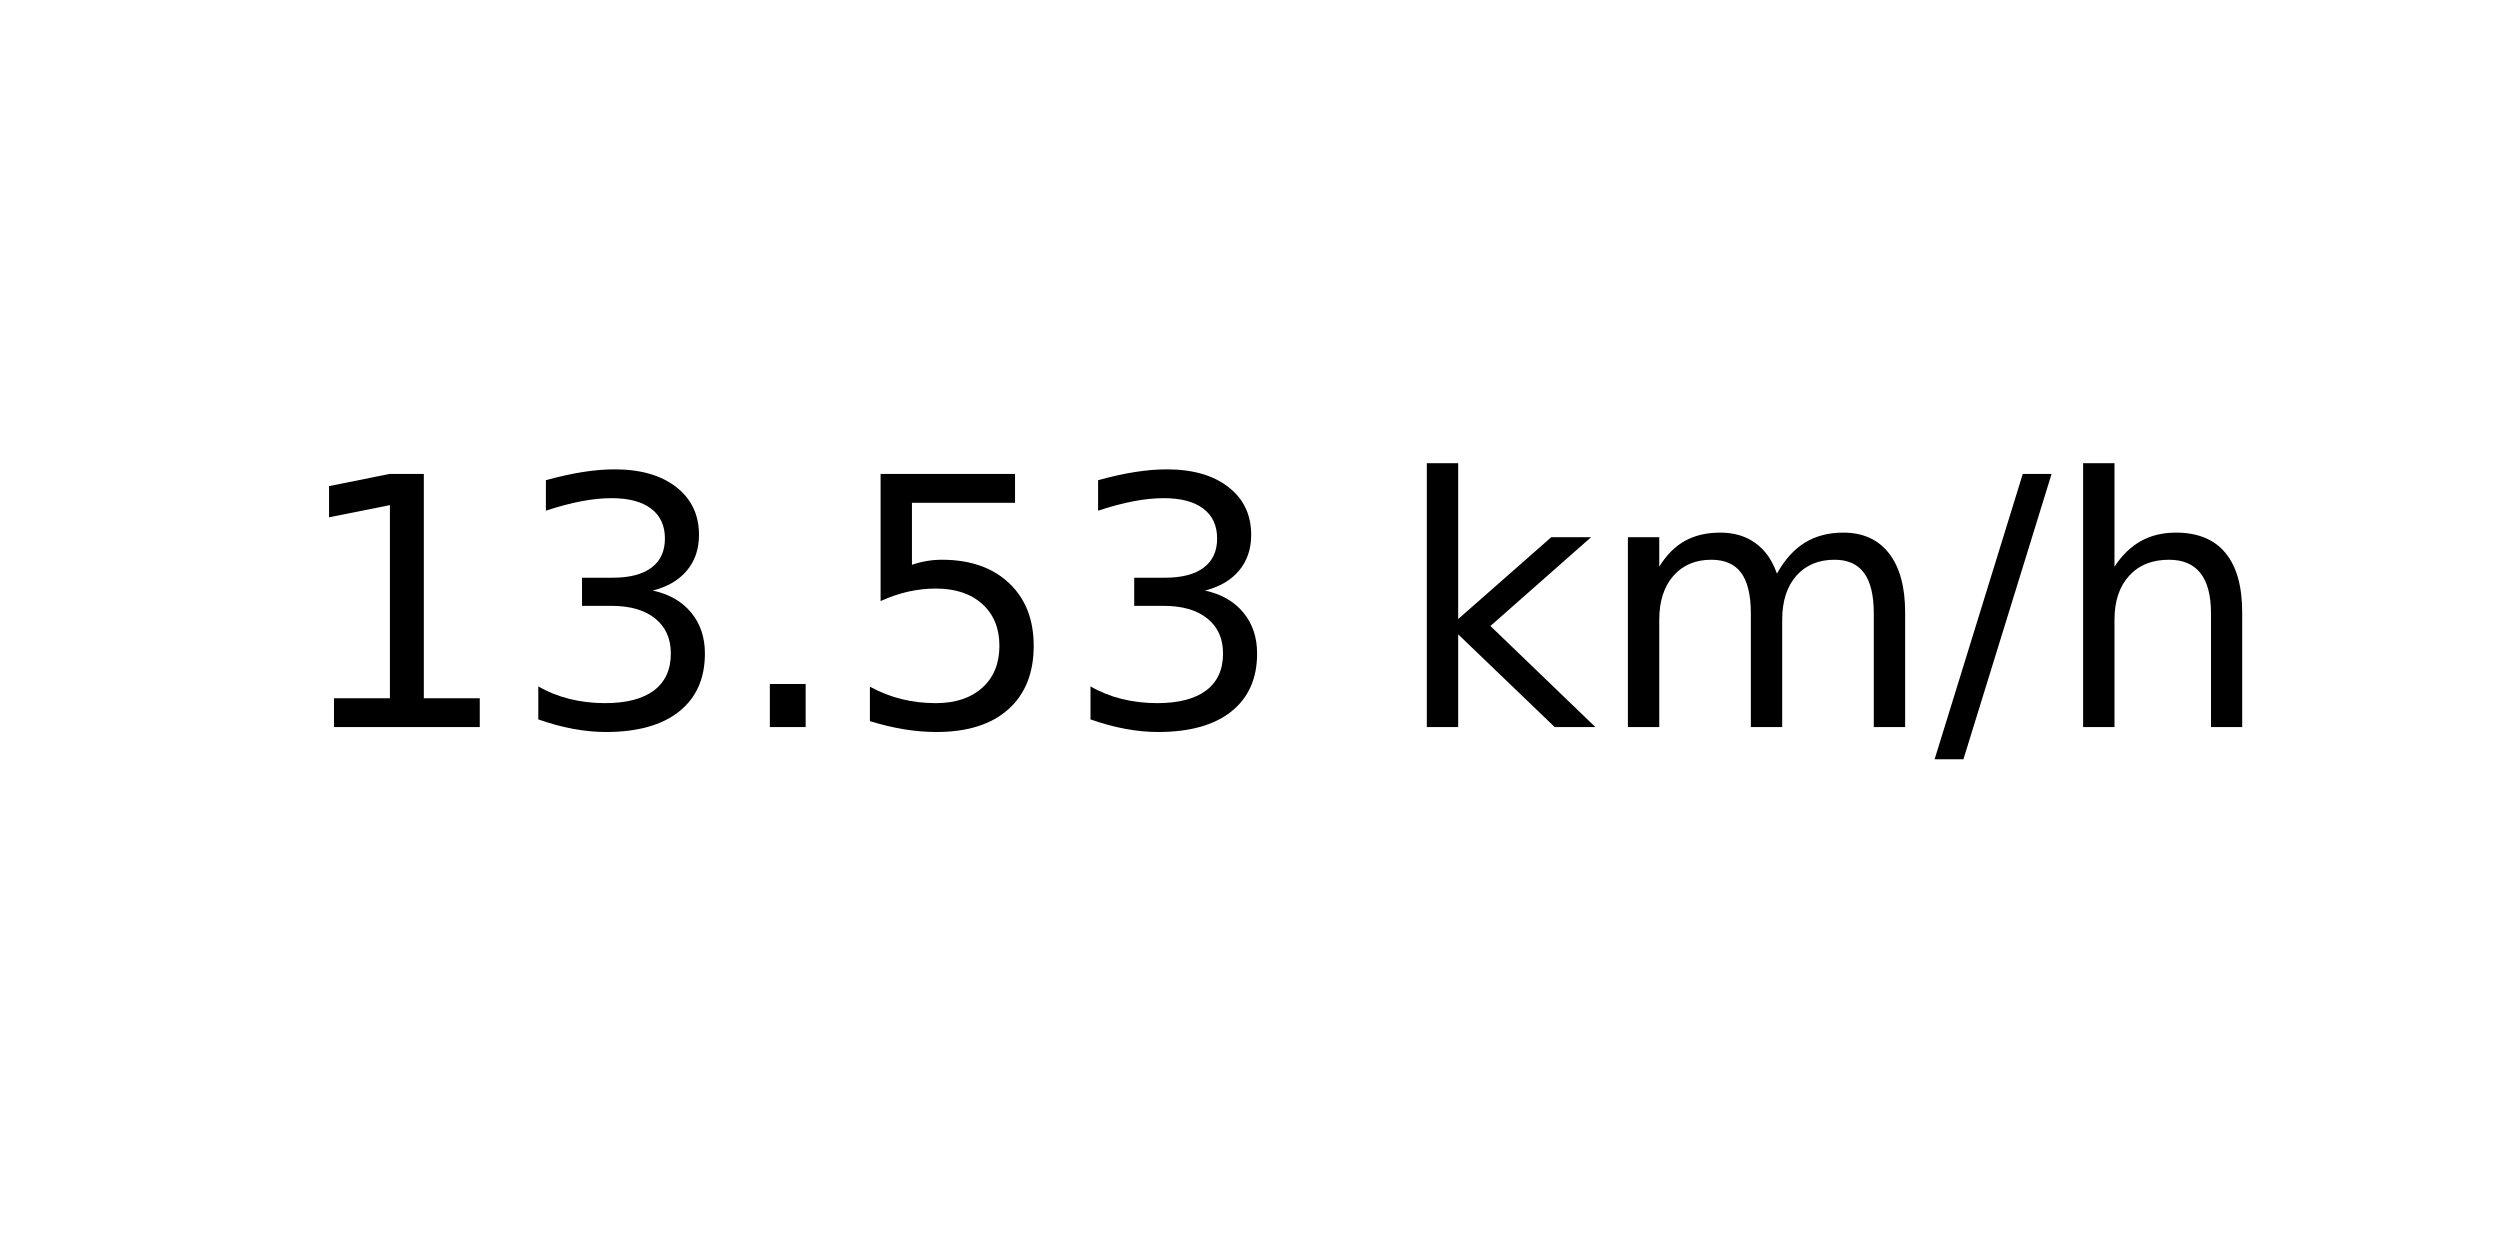
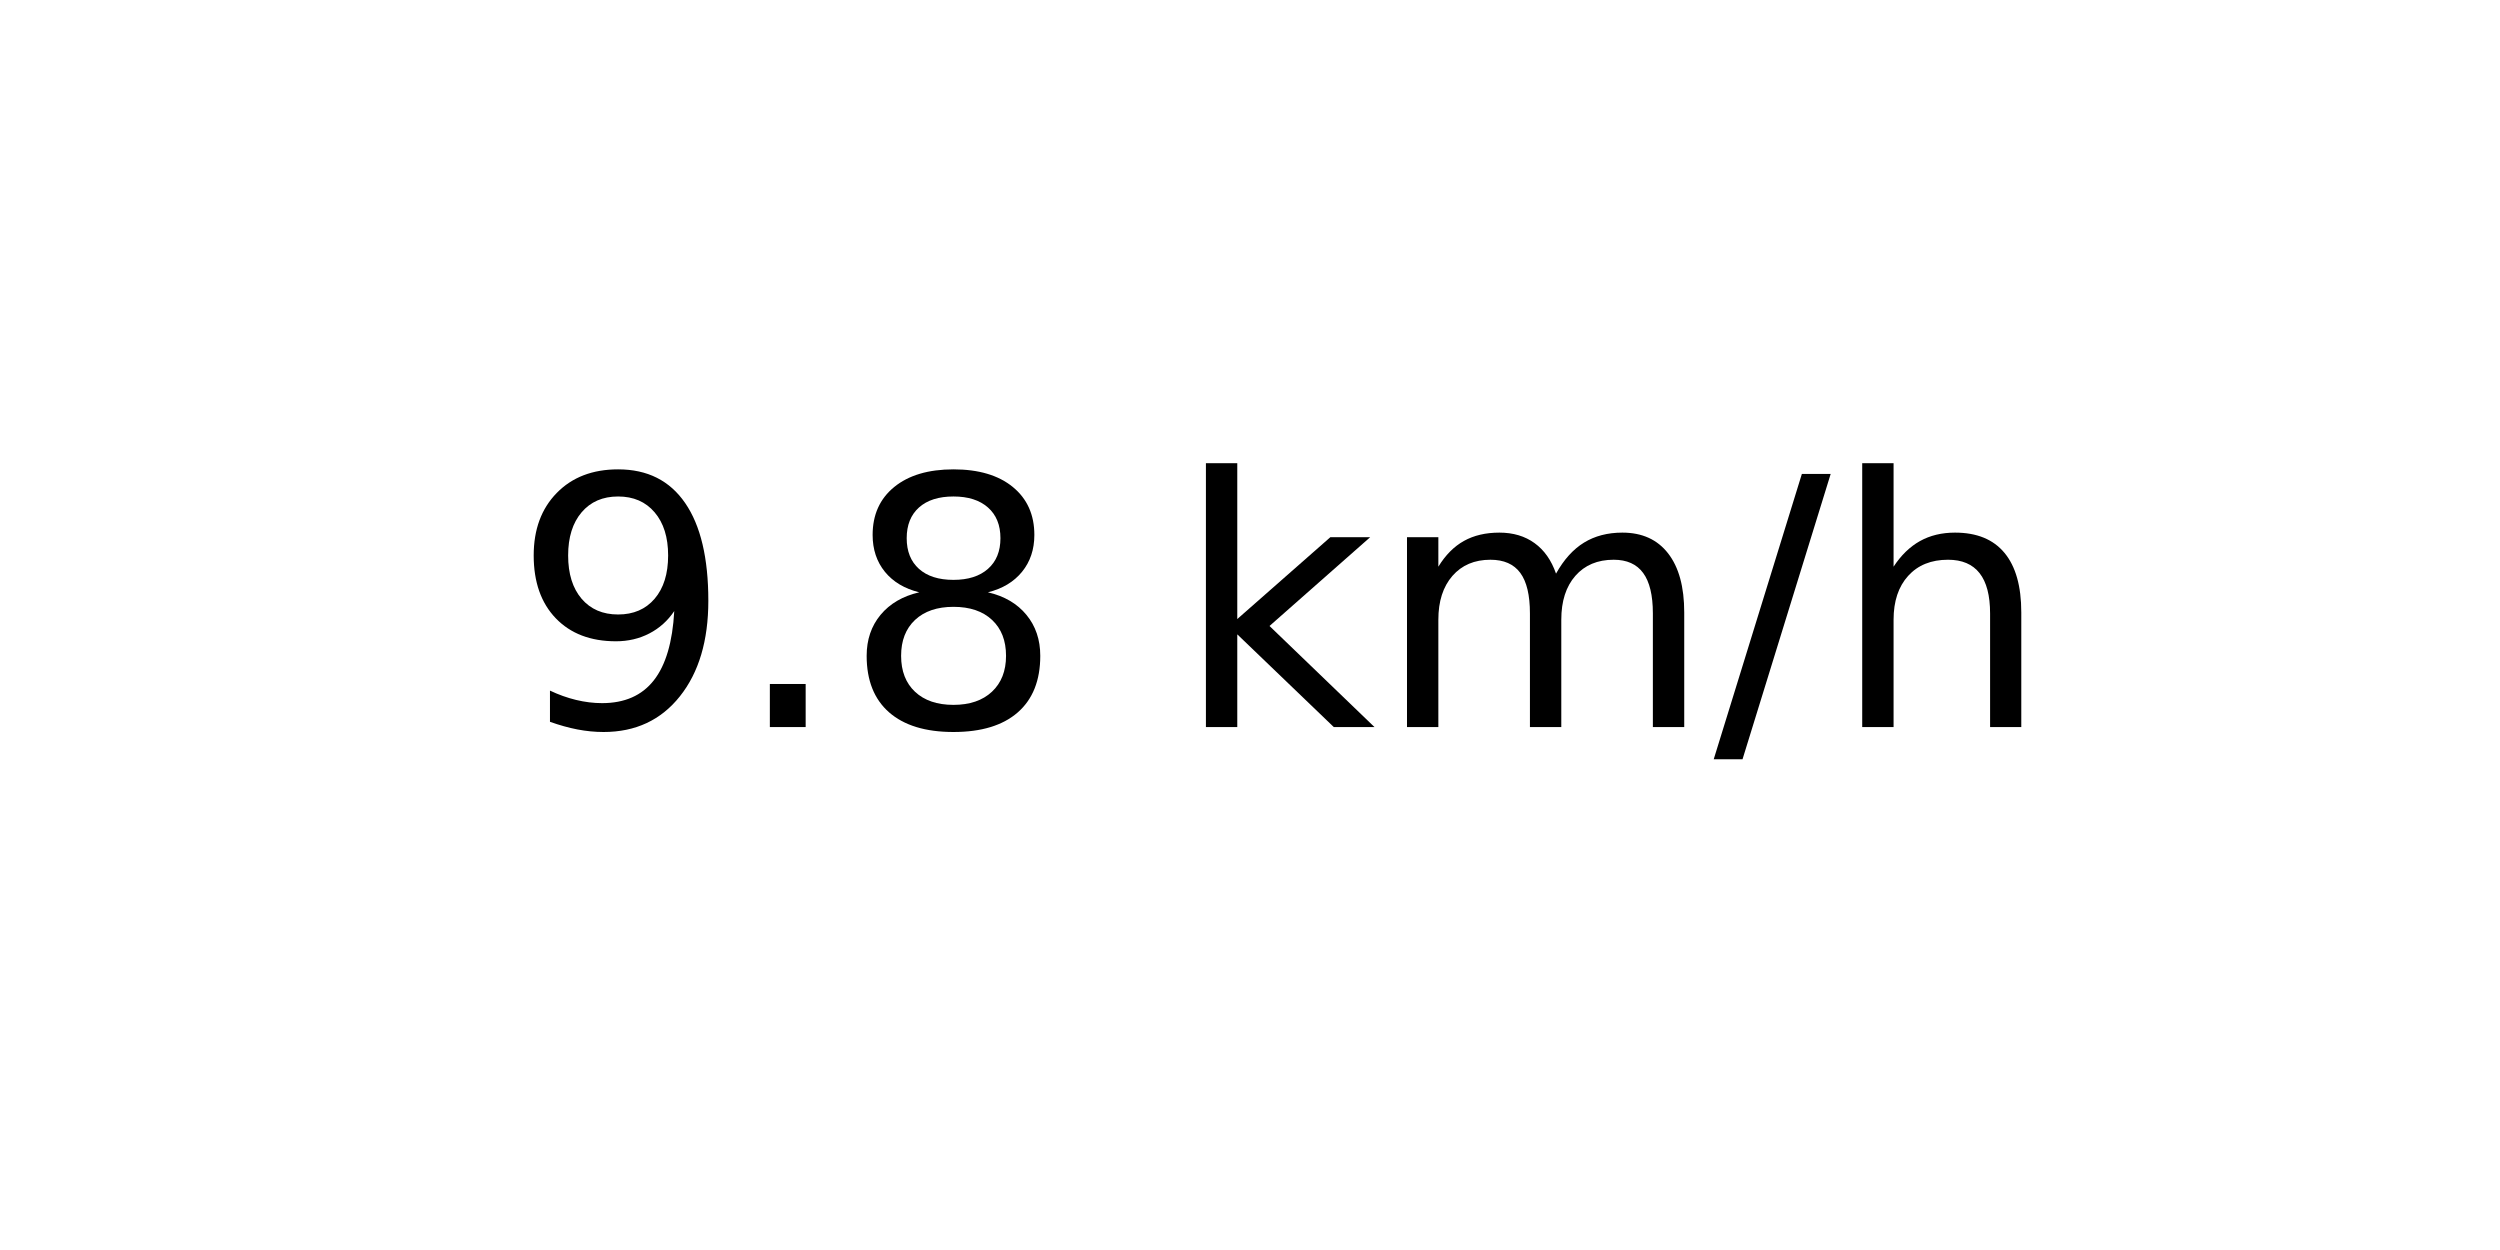
<svg xmlns="http://www.w3.org/2000/svg" xmlns:xlink="http://www.w3.org/1999/xlink" width="72pt" height="36pt" viewBox="0 0 72 36" version="1.1">
  <defs>
    <style type="text/css">*{stroke-linejoin: round; stroke-linecap: butt}</style>
  </defs>
  <g id="figure_1">
    <g id="axes_1">
      <g id="text_1">
-         <g transform="translate(8.378125 20.93937) scale(0.1 -0.1)">
+         <g transform="translate(14.74062 20.93937) scale(0.1 -0.1)">
          <defs>
-             <path id="DejaVuSans-31" d="M 794 531  L 1825 531  L 1825 4091  L 703 3866  L 703 4441  L 1819 4666  L 2450 4666  L 2450 531  L 3481 531  L 3481 0  L 794 0  L 794 531  z " transform="scale(0.015625)" />
-             <path id="DejaVuSans-33" d="M 2597 2516  Q 3050 2419 3304 2112  Q 3559 1806 3559 1356  Q 3559 666 3084 287  Q 2609 -91 1734 -91  Q 1441 -91 1130 -33  Q 819 25 488 141  L 488 750  Q 750 597 1062 519  Q 1375 441 1716 441  Q 2309 441 2620 675  Q 2931 909 2931 1356  Q 2931 1769 2642 2001  Q 2353 2234 1838 2234  L 1294 2234  L 1294 2753  L 1863 2753  Q 2328 2753 2575 2939  Q 2822 3125 2822 3475  Q 2822 3834 2567 4026  Q 2313 4219 1838 4219  Q 1578 4219 1281 4162  Q 984 4106 628 3988  L 628 4550  Q 988 4650 1302 4700  Q 1616 4750 1894 4750  Q 2613 4750 3031 4423  Q 3450 4097 3450 3541  Q 3450 3153 3228 2886  Q 3006 2619 2597 2516  z " transform="scale(0.015625)" />
+             <path id="DejaVuSans-39" d="M 703 97  L 703 672  Q 941 559 1184 500  Q 1428 441 1663 441  Q 2288 441 2617 861  Q 2947 1281 2994 2138  Q 2813 1869 2534 1725  Q 2256 1581 1919 1581  Q 1219 1581 811 2004  Q 403 2428 403 3163  Q 403 3881 828 4315  Q 1253 4750 1959 4750  Q 2769 4750 3195 4129  Q 3622 3509 3622 2328  Q 3622 1225 3098 567  Q 2575 -91 1691 -91  Q 1453 -91 1209 -44  Q 966 3 703 97  z M 1959 2075  Q 2384 2075 2632 2365  Q 2881 2656 2881 3163  Q 2881 3666 2632 3958  Q 2384 4250 1959 4250  Q 1534 4250 1286 3958  Q 1038 3666 1038 3163  Q 1038 2656 1286 2365  Q 1534 2075 1959 2075  z " transform="scale(0.015625)" />
            <path id="DejaVuSans-2e" d="M 684 794  L 1344 794  L 1344 0  L 684 0  L 684 794  z " transform="scale(0.015625)" />
-             <path id="DejaVuSans-35" d="M 691 4666  L 3169 4666  L 3169 4134  L 1269 4134  L 1269 2991  Q 1406 3038 1543 3061  Q 1681 3084 1819 3084  Q 2600 3084 3056 2656  Q 3513 2228 3513 1497  Q 3513 744 3044 326  Q 2575 -91 1722 -91  Q 1428 -91 1123 -41  Q 819 9 494 109  L 494 744  Q 775 591 1075 516  Q 1375 441 1709 441  Q 2250 441 2565 725  Q 2881 1009 2881 1497  Q 2881 1984 2565 2268  Q 2250 2553 1709 2553  Q 1456 2553 1204 2497  Q 953 2441 691 2322  L 691 4666  z " transform="scale(0.015625)" />
+             <path id="DejaVuSans-38" d="M 2034 2216  Q 1584 2216 1326 1975  Q 1069 1734 1069 1313  Q 1069 891 1326 650  Q 1584 409 2034 409  Q 2484 409 2743 651  Q 3003 894 3003 1313  Q 3003 1734 2745 1975  Q 2488 2216 2034 2216  z M 1403 2484  Q 997 2584 770 2862  Q 544 3141 544 3541  Q 544 4100 942 4425  Q 1341 4750 2034 4750  Q 2731 4750 3128 4425  Q 3525 4100 3525 3541  Q 3525 3141 3298 2862  Q 3072 2584 2669 2484  Q 3125 2378 3379 2068  Q 3634 1759 3634 1313  Q 3634 634 3220 271  Q 2806 -91 2034 -91  Q 1263 -91 848 271  Q 434 634 434 1313  Q 434 1759 690 2068  Q 947 2378 1403 2484  z M 1172 3481  Q 1172 3119 1398 2916  Q 1625 2713 2034 2713  Q 2441 2713 2670 2916  Q 2900 3119 2900 3481  Q 2900 3844 2670 4047  Q 2441 4250 2034 4250  Q 1625 4250 1398 4047  Q 1172 3844 1172 3481  z " transform="scale(0.015625)" />
            <path id="DejaVuSans-20" transform="scale(0.015625)" />
            <path id="DejaVuSans-6b" d="M 581 4863  L 1159 4863  L 1159 1991  L 2875 3500  L 3609 3500  L 1753 1863  L 3688 0  L 2938 0  L 1159 1709  L 1159 0  L 581 0  L 581 4863  z " transform="scale(0.015625)" />
            <path id="DejaVuSans-6d" d="M 3328 2828  Q 3544 3216 3844 3400  Q 4144 3584 4550 3584  Q 5097 3584 5394 3201  Q 5691 2819 5691 2113  L 5691 0  L 5113 0  L 5113 2094  Q 5113 2597 4934 2840  Q 4756 3084 4391 3084  Q 3944 3084 3684 2787  Q 3425 2491 3425 1978  L 3425 0  L 2847 0  L 2847 2094  Q 2847 2600 2669 2842  Q 2491 3084 2119 3084  Q 1678 3084 1418 2786  Q 1159 2488 1159 1978  L 1159 0  L 581 0  L 581 3500  L 1159 3500  L 1159 2956  Q 1356 3278 1631 3431  Q 1906 3584 2284 3584  Q 2666 3584 2933 3390  Q 3200 3197 3328 2828  z " transform="scale(0.015625)" />
            <path id="DejaVuSans-2f" d="M 1625 4666  L 2156 4666  L 531 -594  L 0 -594  L 1625 4666  z " transform="scale(0.015625)" />
            <path id="DejaVuSans-68" d="M 3513 2113  L 3513 0  L 2938 0  L 2938 2094  Q 2938 2591 2744 2837  Q 2550 3084 2163 3084  Q 1697 3084 1428 2787  Q 1159 2491 1159 1978  L 1159 0  L 581 0  L 581 4863  L 1159 4863  L 1159 2956  Q 1366 3272 1645 3428  Q 1925 3584 2291 3584  Q 2894 3584 3203 3211  Q 3513 2838 3513 2113  z " transform="scale(0.015625)" />
          </defs>
-           <use xlink:href="#DejaVuSans-31" />
-           <use xlink:href="#DejaVuSans-33" x="63.623" />
-           <use xlink:href="#DejaVuSans-2e" x="127.246" />
-           <use xlink:href="#DejaVuSans-35" x="159.033" />
-           <use xlink:href="#DejaVuSans-33" x="222.656" />
-           <use xlink:href="#DejaVuSans-20" x="286.279" />
-           <use xlink:href="#DejaVuSans-6b" x="318.066" />
-           <use xlink:href="#DejaVuSans-6d" x="375.977" />
-           <use xlink:href="#DejaVuSans-2f" x="473.389" />
-           <use xlink:href="#DejaVuSans-68" x="507.08" />
+           <use xlink:href="#DejaVuSans-39" />
+           <use xlink:href="#DejaVuSans-2e" x="63.623" />
+           <use xlink:href="#DejaVuSans-38" x="95.41" />
+           <use xlink:href="#DejaVuSans-20" x="159.033" />
+           <use xlink:href="#DejaVuSans-6b" x="190.82" />
+           <use xlink:href="#DejaVuSans-6d" x="248.73" />
+           <use xlink:href="#DejaVuSans-2f" x="346.143" />
+           <use xlink:href="#DejaVuSans-68" x="379.834" />
        </g>
      </g>
    </g>
  </g>
</svg>
